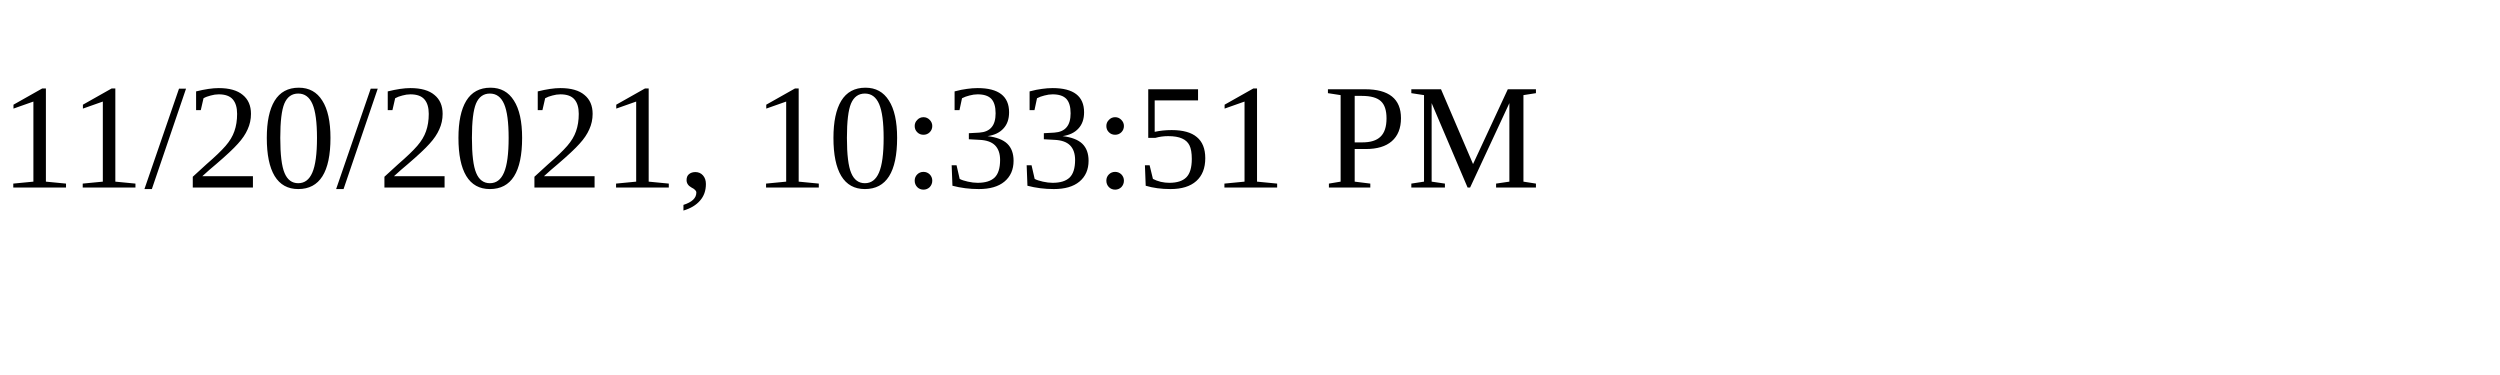
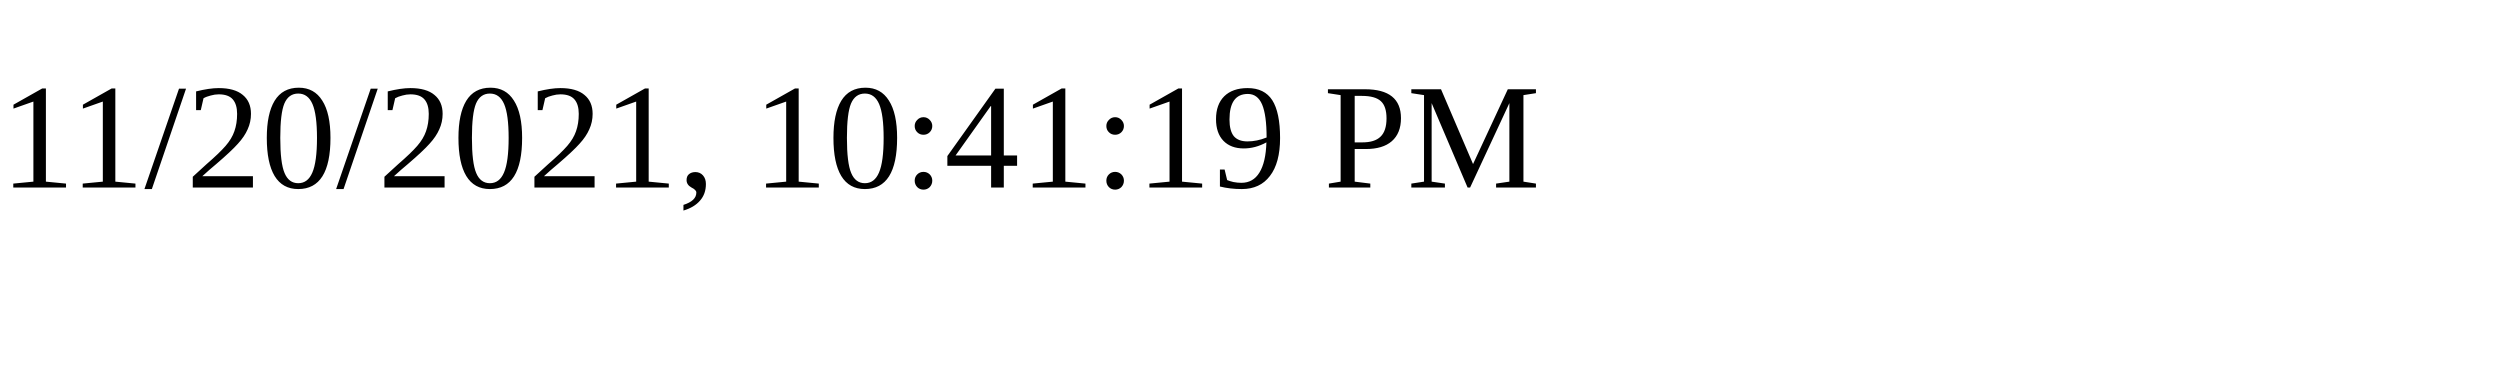
<svg xmlns="http://www.w3.org/2000/svg" height="30" width="200">
-   <text x="0" y="15">11/20/2021, 10:33:51 PM</text>
+   <text x="0" y="15">11/20/2021, 10:41:19 PM</text>
</svg>
